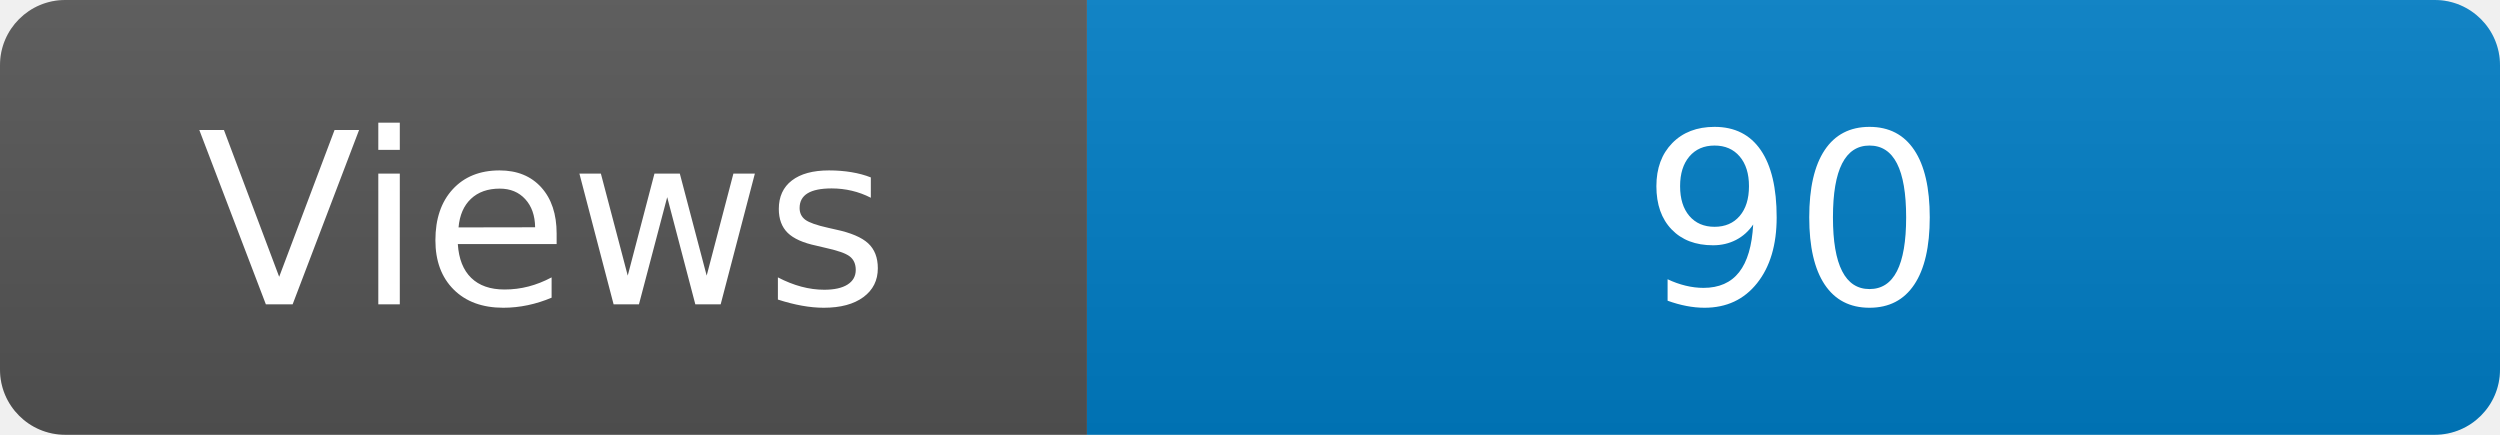
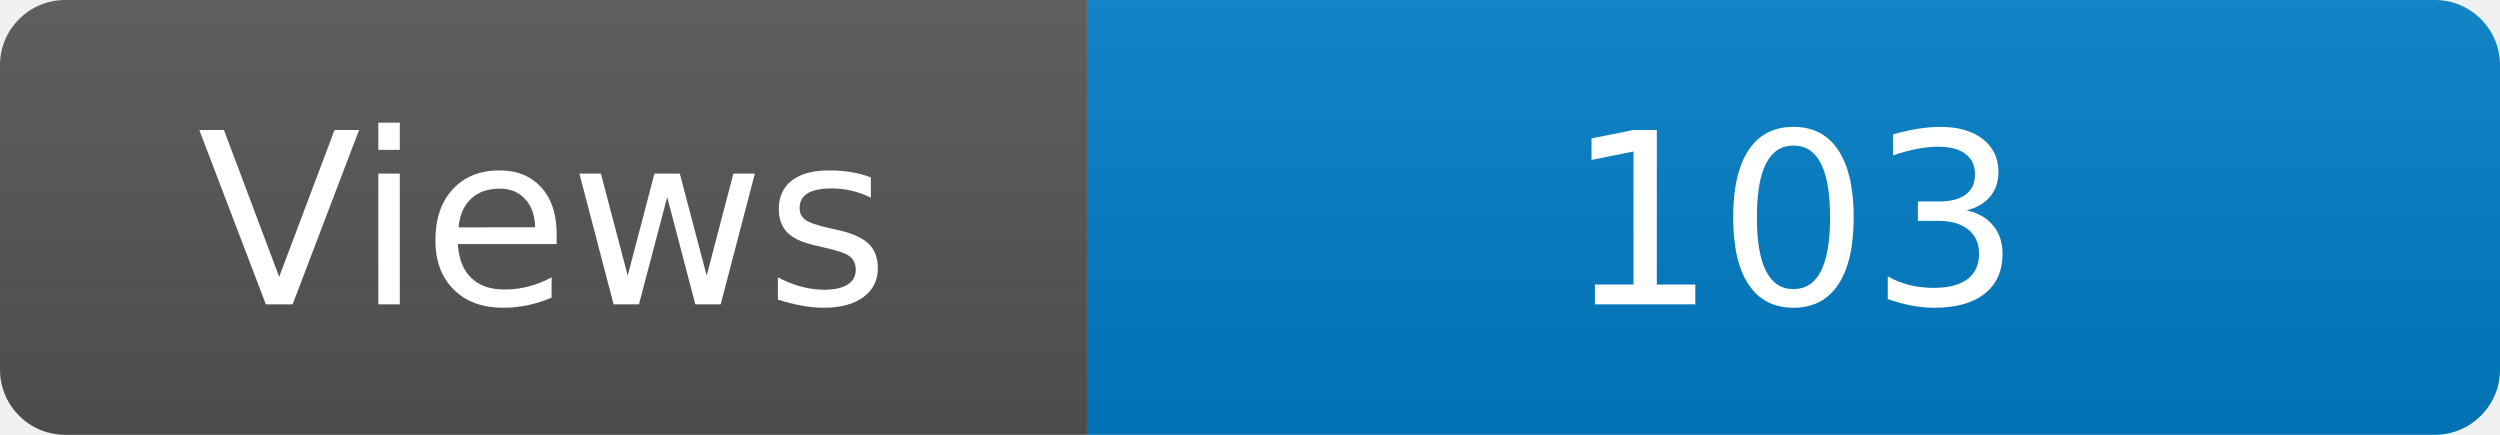
<svg xmlns="http://www.w3.org/2000/svg" width="115" height="20" role="img" aria-label="Maintained?: yes">
  <linearGradient id="s" x2="0" y2="100%">
    <stop offset="0" stop-color="#bbb" stop-opacity=".1" />
    <stop offset="1" stop-opacity=".1" />
  </linearGradient>
  <clipPath id="r">
    <rect width="115" height="20" rx="3" fill="#fff" />
  </clipPath>
  <g clip-path="url(#r)">
    <rect width="50" height="20" fill="#555" />
    <rect x="50" width="160" height="20" fill="#007ec6" />
    <rect width="115" height="20" fill="url(#s)" />
  </g>
  <g fill="#fff" text-anchor="middle" font-family="Verdana,Geneva,DejaVu Sans,sans-serif" font-size="110">
    <text x="250" y="140" transform="scale(.1)" fill="#fff">Views</text>
-     <text x="825" y="140" transform="scale(.1)" fill="#fff">90</text>
+     <text x="825" y="140" transform="scale(.1)" fill="#fff">103</text>
  </g>
</svg>
